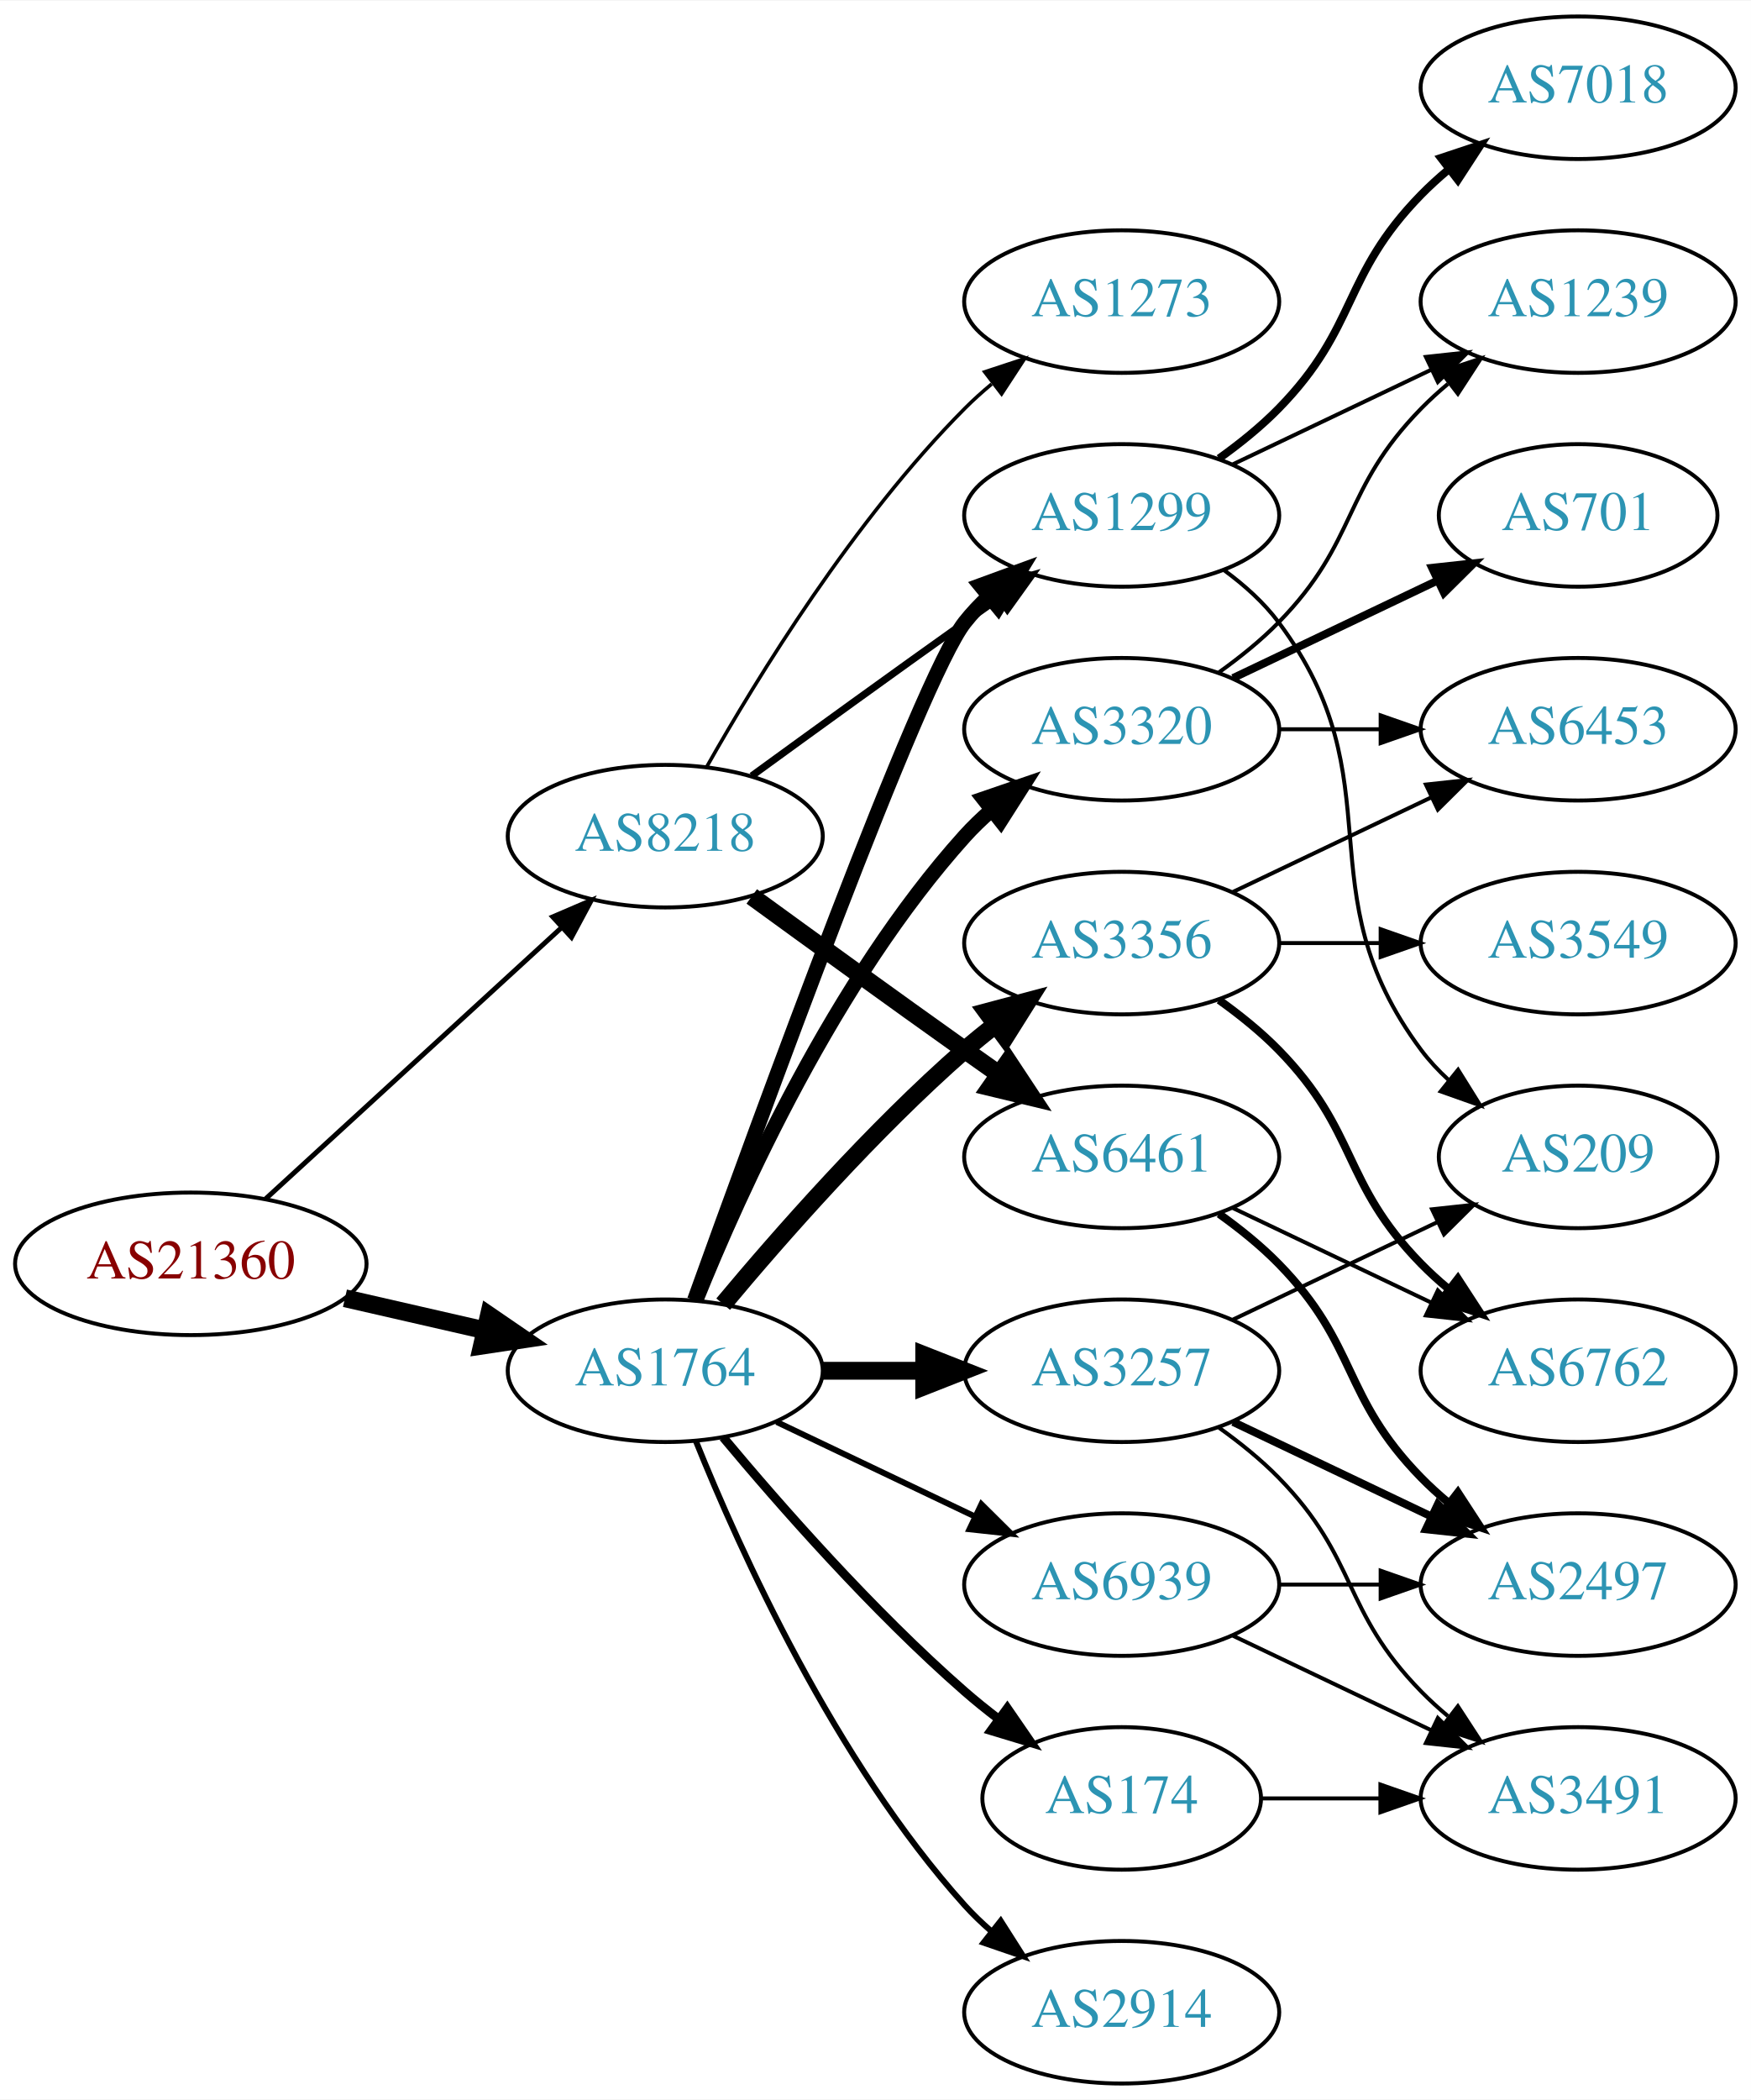
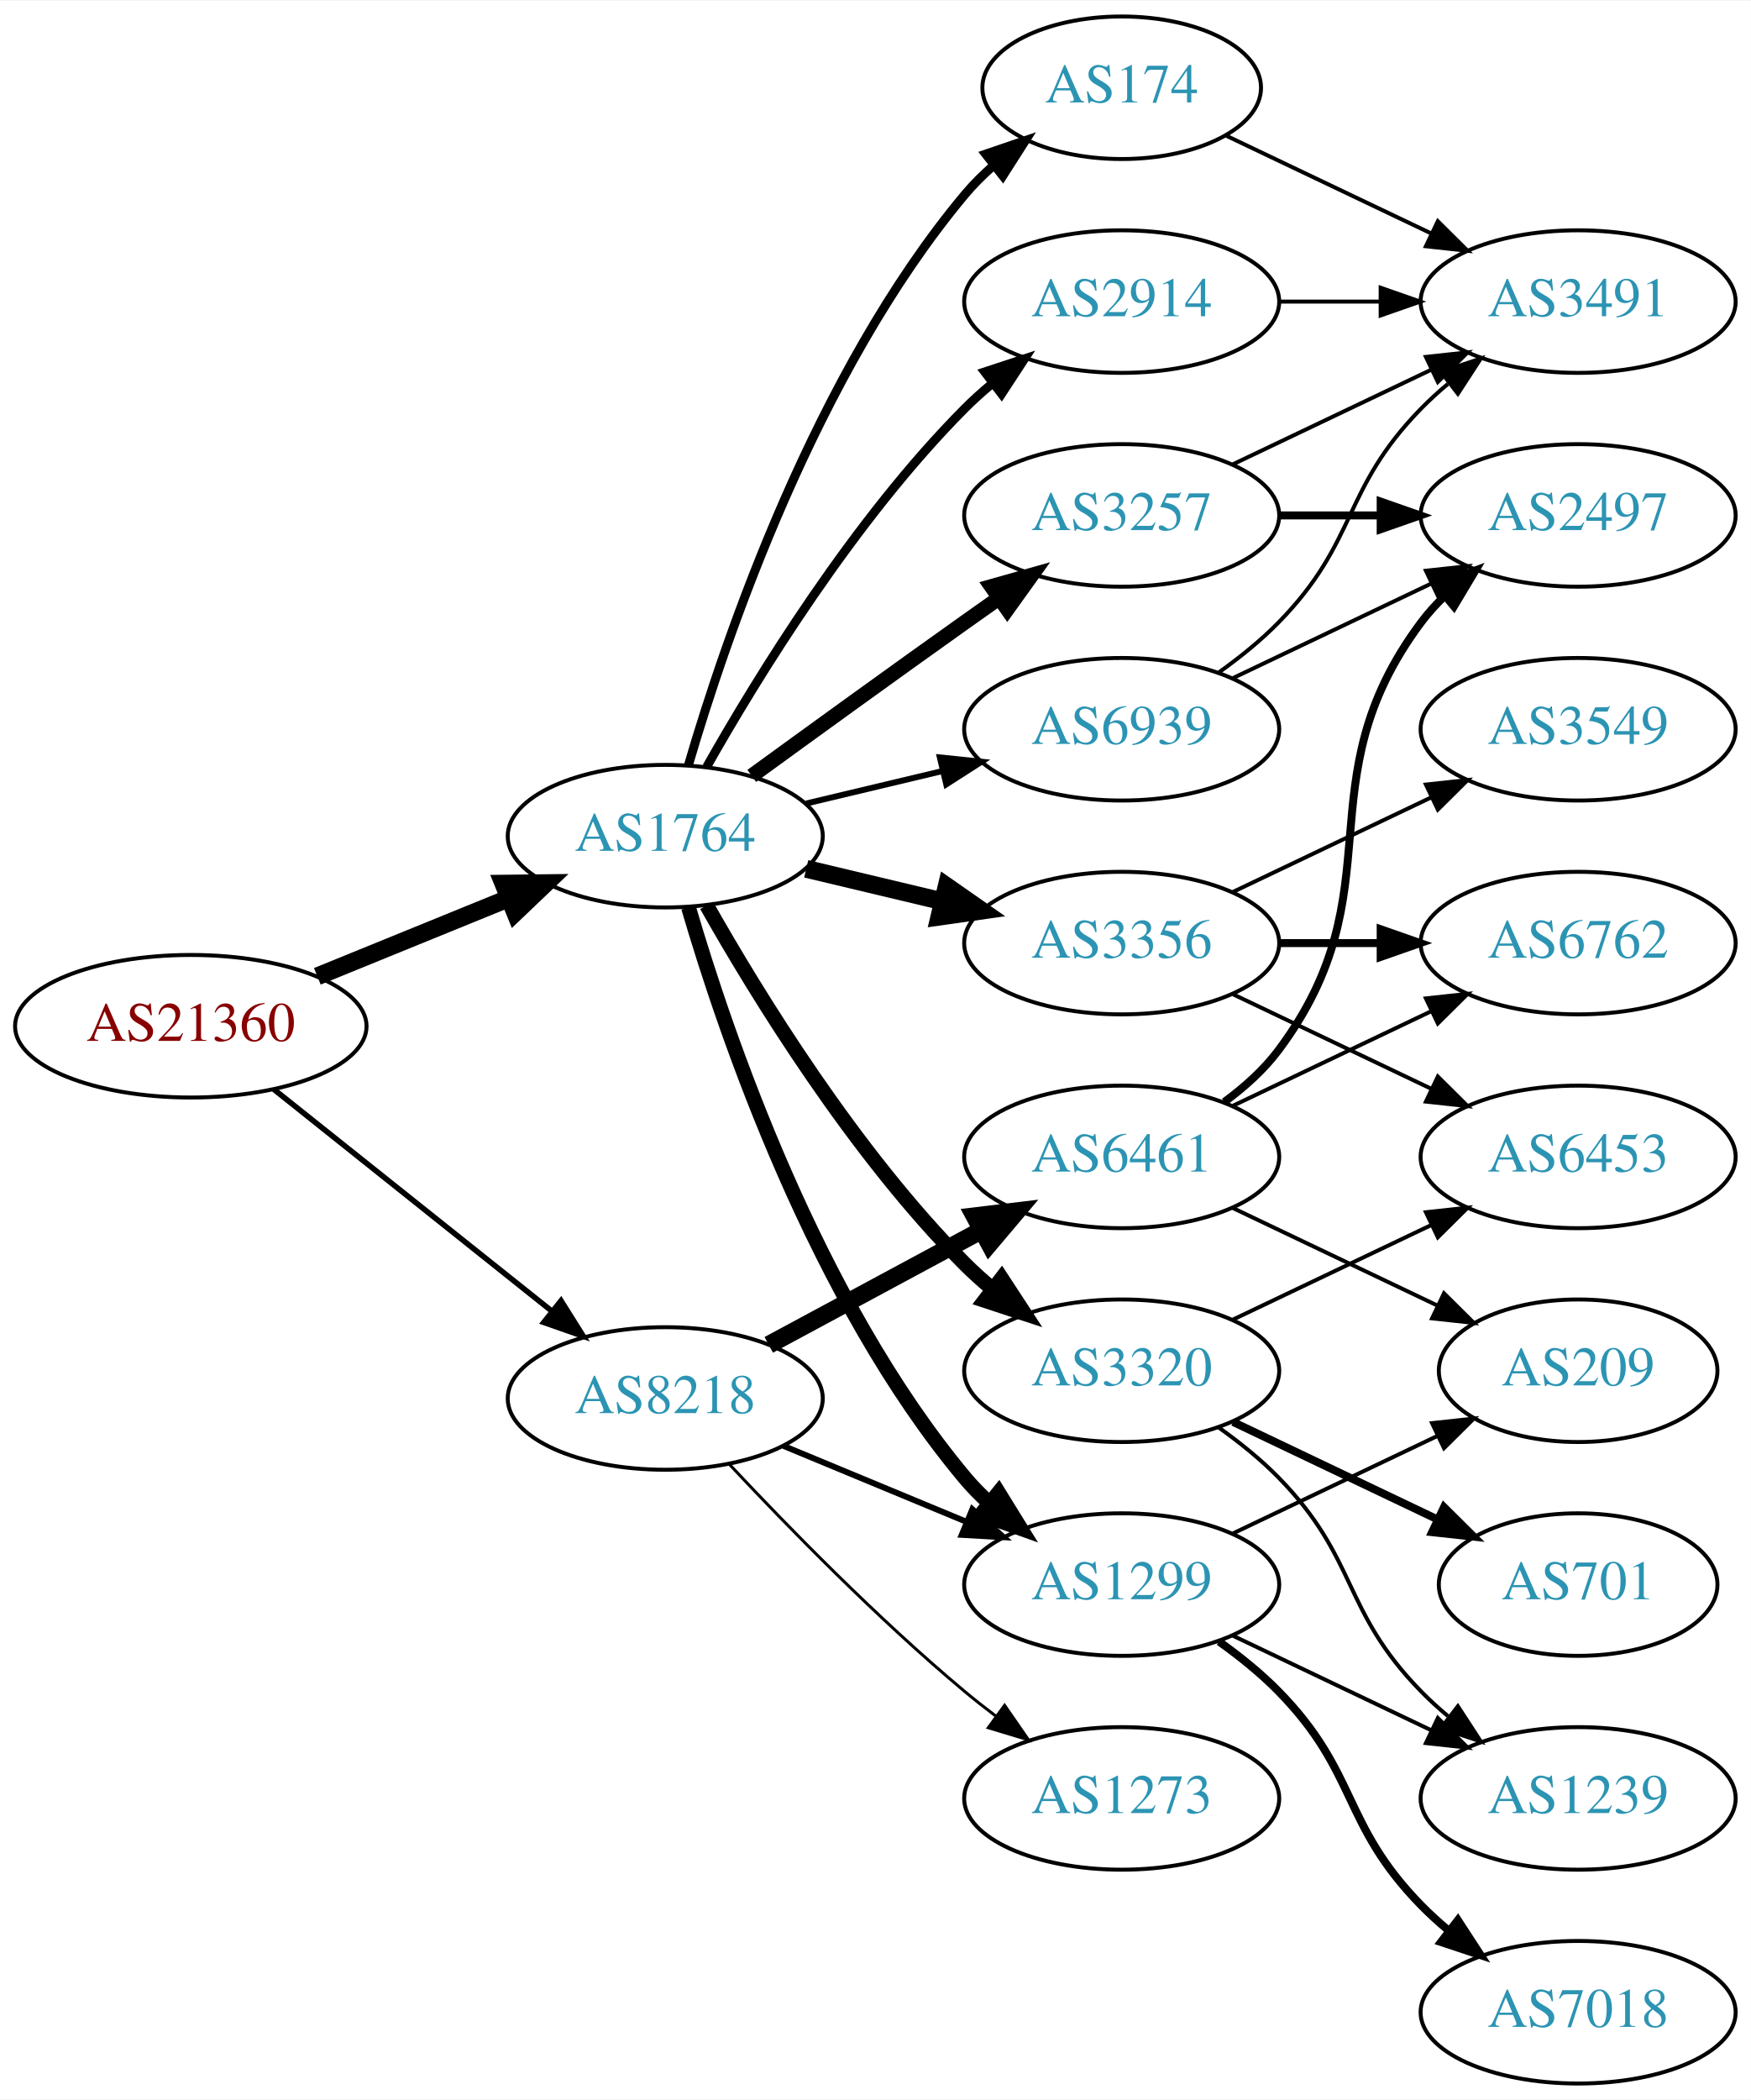
<svg xmlns="http://www.w3.org/2000/svg" xmlns:xlink="http://www.w3.org/1999/xlink" width="442pt" height="530pt" viewBox="0.00 0.00 442.27 530.00">
  <g id="graph0" class="graph" transform="scale(1 1) rotate(0) translate(4 526)">
    <polygon fill="white" stroke="none" points="-4,4 -4,-526 438.271,-526 438.271,4 -4,4" />
    <g id="node1" class="node">
      <g id="a_node1">
        <a xlink:href="/asn/21360" xlink:title="AS21360 ~ Horneckgasse 8 [AT]">
-           <ellipse fill="#ffffff" stroke="black" cx="44.196" cy="-207" rx="44.393" ry="18" />
-           <text text-anchor="middle" x="44.196" y="-203.3" font-family="Times,serif" font-size="14.00" fill="#880000">AS21360</text>
+           <ellipse fill="#ffffff" stroke="black" cx="44.196" cy="-267" rx="44.393" ry="18" />
+           <text text-anchor="middle" x="44.196" y="-263.3" font-family="Times,serif" font-size="14.00" fill="#880000">AS21360</text>
        </a>
      </g>
    </g>
    <g id="node2" class="node">
      <g id="a_node2">
        <a xlink:href="/asn/1764" xlink:title="AS1764 ~ NEXTLAYER-AS [AT]">
-           <ellipse fill="#ffffff" stroke="black" cx="164.039" cy="-180" rx="39.794" ry="18" />
-           <text text-anchor="middle" x="164.039" y="-176.3" font-family="Times,serif" font-size="14.00" fill="#2c94b3">AS1764</text>
+           <ellipse fill="#ffffff" stroke="black" cx="164.039" cy="-315" rx="39.794" ry="18" />
+           <text text-anchor="middle" x="164.039" y="-311.3" font-family="Times,serif" font-size="14.00" fill="#2c94b3">AS1764</text>
        </a>
      </g>
    </g>
    <g id="edge1" class="edge">
-       <path fill="none" stroke="black" stroke-width="4.5" d="M83.131,-198.308C94.371,-195.733 106.784,-192.889 118.407,-190.226" />
-       <polygon fill="black" stroke="black" stroke-width="4.5" points="119.501,-194.015 128.369,-187.943 117.742,-186.339 119.501,-194.015" />
+       <path fill="none" stroke="black" stroke-width="4.5" d="M76.158,-279.611C90.954,-285.638 108.811,-292.912 124.479,-299.294" />
+       <polygon fill="black" stroke="black" stroke-width="4.5" points="123.158,-303.007 133.904,-303.133 126.128,-295.714 123.158,-303.007" />
    </g>
    <g id="node3" class="node">
      <g id="a_node3">
        <a xlink:href="/asn/8218" xlink:title="AS8218 ~ legacy Neotelecoms [FR]">
-           <ellipse fill="#ffffff" stroke="black" cx="164.039" cy="-315" rx="39.794" ry="18" />
-           <text text-anchor="middle" x="164.039" y="-311.3" font-family="Times,serif" font-size="14.00" fill="#2c94b3">AS8218</text>
+           <ellipse fill="#ffffff" stroke="black" cx="164.039" cy="-173" rx="39.794" ry="18" />
+           <text text-anchor="middle" x="164.039" y="-169.3" font-family="Times,serif" font-size="14.00" fill="#2c94b3">AS8218</text>
        </a>
      </g>
    </g>
    <g id="edge2" class="edge">
-       <path fill="none" stroke="black" stroke-width="1.241" d="M63.094,-223.403C83.022,-241.667 115.38,-271.322 137.857,-291.921" />
-       <polygon fill="black" stroke="black" stroke-width="1.241" points="135.622,-294.62 145.359,-298.797 140.351,-289.46 135.622,-294.62" />
+       <path fill="none" stroke="black" stroke-width="1.397" d="M65.186,-251.054C84.518,-235.634 113.969,-212.141 135.512,-194.957" />
+       <polygon fill="black" stroke="black" stroke-width="1.397" points="137.708,-197.682 143.343,-188.71 133.343,-192.21 137.708,-197.682" />
    </g>
    <g id="node4" class="node">
      <g id="a_node4">
-         <a xlink:href="/asn/1299" xlink:title="AS1299 ~ Telia Carrier [EU]">
-           <ellipse fill="#ffffff" stroke="black" cx="279.332" cy="-396" rx="39.794" ry="18" />
-           <text text-anchor="middle" x="279.332" y="-392.3" font-family="Times,serif" font-size="14.00" fill="#2c94b3">AS1299</text>
+         <a xlink:href="/asn/2914" xlink:title="AS2914 ~ NTT America, Inc. [US]">
+           <ellipse fill="#ffffff" stroke="black" cx="279.332" cy="-450" rx="39.794" ry="18" />
+           <text text-anchor="middle" x="279.332" y="-446.3" font-family="Times,serif" font-size="14.00" fill="#2c94b3">AS2914</text>
        </a>
      </g>
    </g>
    <g id="edge3" class="edge">
-       <path fill="none" stroke="black" stroke-width="3.75" d="M171.412,-197.825C187.353,-242.151 228.478,-354.812 239.685,-369 241.493,-371.288 243.545,-373.462 245.74,-375.51" />
-       <polygon fill="black" stroke="black" stroke-width="3.75" points="243.651,-378.323 253.6,-381.966 248.094,-372.914 243.651,-378.323" />
+       <path fill="none" stroke="black" stroke-width="2.25" d="M174.498,-332.49C187.28,-355.096 211.712,-394.886 239.685,-423 241.796,-425.121 244.092,-427.188 246.477,-429.171" />
+       <polygon fill="black" stroke="black" stroke-width="2.25" points="244.73,-432.242 254.793,-435.556 248.993,-426.69 244.73,-432.242" />
    </g>
    <g id="node5" class="node">
      <g id="a_node5">
-         <a xlink:href="/asn/3320" xlink:title="AS3320 ~ DTAG [DE]">
-           <ellipse fill="#ffffff" stroke="black" cx="279.332" cy="-342" rx="39.794" ry="18" />
-           <text text-anchor="middle" x="279.332" y="-338.3" font-family="Times,serif" font-size="14.00" fill="#2c94b3">AS3320</text>
-         </a>
-       </g>
-     </g>
-     <g id="edge4" class="edge">
-       <path fill="none" stroke="black" stroke-width="3.75" d="M171.786,-197.787C182.837,-225.243 206.891,-278.578 239.685,-315 241.688,-317.224 243.906,-319.363 246.239,-321.397" />
-       <polygon fill="black" stroke="black" stroke-width="3.75" points="244.437,-324.433 254.458,-327.873 248.769,-318.935 244.437,-324.433" />
-     </g>
-     <g id="node6" class="node">
-       <g id="a_node6">
-         <a xlink:href="/asn/3257" xlink:title="AS3257 ~ GTT [DE]">
-           <ellipse fill="#ffffff" stroke="black" cx="279.332" cy="-180" rx="39.794" ry="18" />
-           <text text-anchor="middle" x="279.332" y="-176.3" font-family="Times,serif" font-size="14.00" fill="#2c94b3">AS3257</text>
-         </a>
-       </g>
-     </g>
-     <g id="edge5" class="edge">
-       <path fill="none" stroke="black" stroke-width="4.5" d="M203.711,-180C211.914,-180 220.678,-180 229.21,-180" />
-       <polygon fill="black" stroke="black" stroke-width="4.5" points="229.449,-183.938 239.449,-180 229.449,-176.063 229.449,-183.938" />
-     </g>
-     <g id="node7" class="node">
-       <g id="a_node7">
        <a xlink:href="/asn/3356" xlink:title="AS3356 ~ Level 3 Parent, LLC [US]">
          <ellipse fill="#ffffff" stroke="black" cx="279.332" cy="-288" rx="39.794" ry="18" />
          <text text-anchor="middle" x="279.332" y="-284.3" font-family="Times,serif" font-size="14.00" fill="#2c94b3">AS3356</text>
        </a>
      </g>
    </g>
+     <g id="edge4" class="edge">
+       <path fill="none" stroke="black" stroke-width="4.5" d="M199.646,-306.752C210.517,-304.162 222.671,-301.265 234.114,-298.538" />
+       <polygon fill="black" stroke="black" stroke-width="4.5" points="235.122,-302.346 243.936,-296.197 233.296,-294.685 235.122,-302.346" />
+     </g>
+     <g id="node6" class="node">
+       <g id="a_node6">
+         <a xlink:href="/asn/174" xlink:title="AS174 ~ Cogent Communications [US]">
+           <ellipse fill="#ffffff" stroke="black" cx="279.332" cy="-504" rx="35.194" ry="18" />
+           <text text-anchor="middle" x="279.332" y="-500.3" font-family="Times,serif" font-size="14.00" fill="#2c94b3">AS174</text>
+         </a>
+       </g>
+     </g>
+     <g id="edge5" class="edge">
+       <path fill="none" stroke="black" stroke-width="2.25" d="M169.913,-333.002C179.227,-364.844 202.043,-431.981 239.685,-477 241.838,-479.574 244.292,-482.017 246.896,-484.303" />
+       <polygon fill="black" stroke="black" stroke-width="2.25" points="244.98,-487.249 255.007,-490.672 249.303,-481.743 244.98,-487.249" />
+     </g>
+     <g id="node7" class="node">
+       <g id="a_node7">
+         <a xlink:href="/asn/1299" xlink:title="AS1299 ~ Telia Carrier [EU]">
+           <ellipse fill="#ffffff" stroke="black" cx="279.332" cy="-126" rx="39.794" ry="18" />
+           <text text-anchor="middle" x="279.332" y="-122.3" font-family="Times,serif" font-size="14.00" fill="#2c94b3">AS1299</text>
+         </a>
+       </g>
+     </g>
    <g id="edge6" class="edge">
-       <path fill="none" stroke="black" stroke-width="4.5" d="M178.669,-196.817C192.951,-213.929 216.498,-240.745 239.685,-261 242.151,-263.154 244.789,-265.294 247.487,-267.372" />
-       <polygon fill="black" stroke="black" stroke-width="4.5" points="245.252,-270.616 255.641,-273.37 249.919,-264.273 245.252,-270.616" />
+       <path fill="none" stroke="black" stroke-width="3.75" d="M169.913,-296.998C179.227,-265.156 202.043,-198.019 239.685,-153 241.555,-150.763 243.654,-148.626 245.88,-146.604" />
+       <polygon fill="black" stroke="black" stroke-width="3.75" points="248.227,-149.207 253.799,-140.196 243.823,-143.766 248.227,-149.207" />
    </g>
    <g id="node8" class="node">
      <g id="a_node8">
-         <a xlink:href="/asn/174" xlink:title="AS174 ~ Cogent Communications [US]">
-           <ellipse fill="#ffffff" stroke="black" cx="279.332" cy="-72" rx="35.194" ry="18" />
-           <text text-anchor="middle" x="279.332" y="-68.3" font-family="Times,serif" font-size="14.00" fill="#2c94b3">AS174</text>
+         <a xlink:href="/asn/3257" xlink:title="AS3257 ~ GTT [DE]">
+           <ellipse fill="#ffffff" stroke="black" cx="279.332" cy="-396" rx="39.794" ry="18" />
+           <text text-anchor="middle" x="279.332" y="-392.3" font-family="Times,serif" font-size="14.00" fill="#2c94b3">AS3257</text>
        </a>
      </g>
    </g>
    <g id="edge7" class="edge">
-       <path fill="none" stroke="black" stroke-width="2.25" d="M178.669,-163.183C192.951,-146.071 216.498,-119.255 239.685,-99 242.355,-96.668 245.228,-94.352 248.158,-92.114" />
-       <polygon fill="black" stroke="black" stroke-width="2.25" points="250.436,-94.784 256.449,-86.061 246.309,-89.13 250.436,-94.784" />
+       <path fill="none" stroke="black" stroke-width="3.75" d="M185.887,-330.222C200.821,-341.091 221.435,-356.025 239.685,-369 242.506,-371.005 245.449,-373.085 248.397,-375.159" />
+       <polygon fill="black" stroke="black" stroke-width="3.75" points="246.424,-378.05 256.621,-380.926 250.443,-372.319 246.424,-378.05" />
    </g>
    <g id="node9" class="node">
      <g id="a_node9">
-         <a xlink:href="/asn/2914" xlink:title="AS2914 ~ NTT America, Inc. [US]">
-           <ellipse fill="#ffffff" stroke="black" cx="279.332" cy="-18" rx="39.794" ry="18" />
-           <text text-anchor="middle" x="279.332" y="-14.3" font-family="Times,serif" font-size="14.00" fill="#2c94b3">AS2914</text>
+         <a xlink:href="/asn/3320" xlink:title="AS3320 ~ DTAG [DE]">
+           <ellipse fill="#ffffff" stroke="black" cx="279.332" cy="-180" rx="39.794" ry="18" />
+           <text text-anchor="middle" x="279.332" y="-176.3" font-family="Times,serif" font-size="14.00" fill="#2c94b3">AS3320</text>
        </a>
      </g>
    </g>
    <g id="edge8" class="edge">
-       <path fill="none" stroke="black" stroke-width="1.5" d="M171.786,-162.213C182.837,-134.757 206.891,-81.422 239.685,-45 241.688,-42.776 243.906,-40.637 246.239,-38.603" />
-       <polygon fill="black" stroke="black" stroke-width="1.5" points="248.769,-41.065 254.458,-32.127 244.437,-35.567 248.769,-41.065" />
+       <path fill="none" stroke="black" stroke-width="3.75" d="M174.498,-297.51C187.28,-274.904 211.712,-235.114 239.685,-207 241.796,-204.879 244.092,-202.812 246.477,-200.829" />
+       <polygon fill="black" stroke="black" stroke-width="3.75" points="248.993,-203.31 254.793,-194.444 244.73,-197.758 248.993,-203.31" />
    </g>
    <g id="node10" class="node">
      <g id="a_node10">
        <a xlink:href="/asn/6939" xlink:title="AS6939 ~ Hurricane Electric LLC [US]">
-           <ellipse fill="#ffffff" stroke="black" cx="279.332" cy="-126" rx="39.794" ry="18" />
-           <text text-anchor="middle" x="279.332" y="-122.3" font-family="Times,serif" font-size="14.00" fill="#2c94b3">AS6939</text>
+           <ellipse fill="#ffffff" stroke="black" cx="279.332" cy="-342" rx="39.794" ry="18" />
+           <text text-anchor="middle" x="279.332" y="-338.3" font-family="Times,serif" font-size="14.00" fill="#2c94b3">AS6939</text>
        </a>
      </g>
    </g>
    <g id="edge9" class="edge">
-       <path fill="none" stroke="black" stroke-width="1.5" d="M192.175,-167.066C207.169,-159.919 225.99,-150.948 242.213,-143.215" />
-       <polygon fill="black" stroke="black" stroke-width="1.5" points="243.895,-146.291 251.417,-138.829 240.884,-139.972 243.895,-146.291" />
+       <path fill="none" stroke="black" stroke-width="1.5" d="M199.646,-323.248C210.517,-325.838 222.671,-328.735 234.114,-331.462" />
+       <polygon fill="black" stroke="black" stroke-width="1.5" points="233.397,-334.889 243.936,-333.803 235.02,-328.08 233.397,-334.889" />
    </g>
    <g id="edge24" class="edge">
-       <path fill="none" stroke="black" stroke-width="1.8" d="M185.887,-330.222C200.821,-341.091 221.435,-356.025 239.685,-369 242.506,-371.005 245.449,-373.085 248.397,-375.159" />
-       <polygon fill="black" stroke="black" stroke-width="1.8" points="246.424,-378.05 256.621,-380.926 250.443,-372.319 246.424,-378.05" />
+       <path fill="none" stroke="black" stroke-width="1.5" d="M193.92,-161.018C207.903,-155.218 224.884,-148.173 239.938,-141.928" />
+       <polygon fill="black" stroke="black" stroke-width="1.5" points="241.607,-145.025 249.503,-137.96 238.925,-138.559 241.607,-145.025" />
    </g>
    <g id="node20" class="node">
      <g id="a_node20">
        <a xlink:href="/asn/6461" xlink:title="AS6461 ~ Zayo Bandwidth [US]">
          <ellipse fill="#ffffff" stroke="black" cx="279.332" cy="-234" rx="39.794" ry="18" />
          <text text-anchor="middle" x="279.332" y="-230.3" font-family="Times,serif" font-size="14.00" fill="#2c94b3">AS6461</text>
        </a>
      </g>
    </g>
    <g id="edge23" class="edge">
-       <path fill="none" stroke="black" stroke-width="4.5" d="M185.887,-299.778C200.821,-288.909 221.435,-273.975 239.685,-261 242.506,-258.995 245.449,-256.915 248.397,-254.841" />
-       <polygon fill="black" stroke="black" stroke-width="4.5" points="250.694,-258.039 256.621,-249.074 246.173,-251.591 250.694,-258.039" />
+       <path fill="none" stroke="black" stroke-width="4.5" d="M190.182,-186.538C205.913,-195.008 226.397,-206.037 243.659,-215.331" />
+       <polygon fill="black" stroke="black" stroke-width="4.5" points="242.195,-219.015 252.867,-220.289 245.929,-212.081 242.195,-219.015" />
    </g>
    <g id="node21" class="node">
      <g id="a_node21">
        <a xlink:href="/asn/1273" xlink:title="AS1273 ~ Vodafone Group PLC [EU]">
-           <ellipse fill="#ffffff" stroke="black" cx="279.332" cy="-450" rx="39.794" ry="18" />
-           <text text-anchor="middle" x="279.332" y="-446.3" font-family="Times,serif" font-size="14.00" fill="#2c94b3">AS1273</text>
+           <ellipse fill="#ffffff" stroke="black" cx="279.332" cy="-72" rx="39.794" ry="18" />
+           <text text-anchor="middle" x="279.332" y="-68.3" font-family="Times,serif" font-size="14.00" fill="#2c94b3">AS1273</text>
        </a>
      </g>
    </g>
    <g id="edge25" class="edge">
-       <path fill="none" stroke="black" stroke-width="0.9" d="M174.498,-332.49C187.28,-355.096 211.712,-394.886 239.685,-423 241.796,-425.121 244.092,-427.188 246.477,-429.171" />
-       <polygon fill="black" stroke="black" stroke-width="0.9" points="244.73,-432.242 254.793,-435.556 248.993,-426.69 244.73,-432.242" />
+       <path fill="none" stroke="black" stroke-width="0.75" d="M180.305,-156.296C194.891,-140.729 217.829,-117.239 239.685,-99 242.199,-96.902 244.87,-94.801 247.589,-92.749" />
+       <polygon fill="black" stroke="black" stroke-width="0.75" points="249.751,-95.504 255.777,-86.789 245.632,-89.844 249.751,-95.504" />
+     </g>
+     <g id="node14" class="node">
+       <g id="a_node14">
+         <a xlink:href="/asn/3491" xlink:title="AS3491 ~ PCCW Global, Inc. [US]">
+           <ellipse fill="#ffffff" stroke="black" cx="394.625" cy="-450" rx="39.794" ry="18" />
+           <text text-anchor="middle" x="394.625" y="-446.3" font-family="Times,serif" font-size="14.00" fill="#2c94b3">AS3491</text>
+         </a>
+       </g>
+     </g>
+     <g id="edge19" class="edge">
+       <path fill="none" stroke="black" d="M319.004,-450C327.207,-450 335.971,-450 344.503,-450" />
+       <polygon fill="black" stroke="black" points="344.742,-453.5 354.742,-450 344.742,-446.5 344.742,-453.5" />
    </g>
    <g id="node11" class="node">
      <g id="a_node11">
-         <a xlink:href="/asn/7018" xlink:title="AS7018 ~ AT&amp;T Services, Inc. [US]">
-           <ellipse fill="#ffffff" stroke="black" cx="394.625" cy="-504" rx="39.794" ry="18" />
-           <text text-anchor="middle" x="394.625" y="-500.3" font-family="Times,serif" font-size="14.00" fill="#2c94b3">AS7018</text>
+         <a xlink:href="/asn/6762" xlink:title="AS6762 ~ TELECOM ITALIA SPARKLE S.p.A. [IT]">
+           <ellipse fill="#ffffff" stroke="black" cx="394.625" cy="-288" rx="39.794" ry="18" />
+           <text text-anchor="middle" x="394.625" y="-284.3" font-family="Times,serif" font-size="14.00" fill="#2c94b3">AS6762</text>
        </a>
      </g>
    </g>
    <g id="edge10" class="edge">
-       <path fill="none" stroke="black" stroke-width="2" d="M303.926,-410.389C309.182,-414.148 314.513,-418.437 318.978,-423 339.151,-443.617 334.806,-456.383 354.978,-477 357.071,-479.139 359.354,-481.218 361.731,-483.21" />
-       <polygon fill="black" stroke="black" stroke-width="2" points="359.974,-486.275 370.031,-489.611 364.249,-480.732 359.974,-486.275" />
+       <path fill="none" stroke="black" stroke-width="2" d="M319.004,-288C327.207,-288 335.971,-288 344.503,-288" />
+       <polygon fill="black" stroke="black" stroke-width="2" points="344.742,-291.5 354.742,-288 344.742,-284.5 344.742,-291.5" />
    </g>
    <g id="node12" class="node">
      <g id="a_node12">
+         <a xlink:href="/asn/3549" xlink:title="AS3549 ~ Level 3 Parent, LLC [US]">
+           <ellipse fill="#ffffff" stroke="black" cx="394.625" cy="-342" rx="39.794" ry="18" />
+           <text text-anchor="middle" x="394.625" y="-338.3" font-family="Times,serif" font-size="14.00" fill="#2c94b3">AS3549</text>
+         </a>
+       </g>
+     </g>
+     <g id="edge11" class="edge">
+       <path fill="none" stroke="black" d="M307.468,-300.934C322.462,-308.081 341.283,-317.052 357.506,-324.785" />
+       <polygon fill="black" stroke="black" points="356.177,-328.028 366.71,-329.171 359.188,-321.709 356.177,-328.028" />
+     </g>
+     <g id="node13" class="node">
+       <g id="a_node13">
+         <a xlink:href="/asn/6453" xlink:title="AS6453 ~ TATA COMMUNICATIONS (AMERICA) INC [US]">
+           <ellipse fill="#ffffff" stroke="black" cx="394.625" cy="-234" rx="39.794" ry="18" />
+           <text text-anchor="middle" x="394.625" y="-230.3" font-family="Times,serif" font-size="14.00" fill="#2c94b3">AS6453</text>
+         </a>
+       </g>
+     </g>
+     <g id="edge12" class="edge">
+       <path fill="none" stroke="black" d="M307.468,-275.066C322.462,-267.919 341.283,-258.948 357.506,-251.215" />
+       <polygon fill="black" stroke="black" points="359.188,-254.291 366.71,-246.829 356.177,-247.972 359.188,-254.291" />
+     </g>
+     <g id="edge13" class="edge">
+       <path fill="none" stroke="black" d="M305.757,-491.881C321.059,-484.587 340.783,-475.186 357.665,-467.14" />
+       <polygon fill="black" stroke="black" points="359.184,-470.293 366.705,-462.831 356.172,-463.974 359.184,-470.293" />
+     </g>
+     <g id="node16" class="node">
+       <g id="a_node16">
        <a xlink:href="/asn/1239" xlink:title="AS1239 ~ Sprint [US]">
-           <ellipse fill="#ffffff" stroke="black" cx="394.625" cy="-450" rx="39.794" ry="18" />
-           <text text-anchor="middle" x="394.625" y="-446.3" font-family="Times,serif" font-size="14.00" fill="#2c94b3">AS1239</text>
-         </a>
-       </g>
-     </g>
-     <g id="edge11" class="edge">
+           <ellipse fill="#ffffff" stroke="black" cx="394.625" cy="-72" rx="39.794" ry="18" />
+           <text text-anchor="middle" x="394.625" y="-68.3" font-family="Times,serif" font-size="14.00" fill="#2c94b3">AS1239</text>
+         </a>
+       </g>
+     </g>
+     <g id="edge21" class="edge">
+       <path fill="none" stroke="black" d="M307.468,-113.066C322.462,-105.919 341.283,-96.948 357.506,-89.215" />
+       <polygon fill="black" stroke="black" points="359.188,-92.291 366.71,-84.829 356.177,-85.972 359.188,-92.291" />
+     </g>
+     <g id="node18" class="node">
+       <g id="a_node18">
+         <a xlink:href="/asn/7018" xlink:title="AS7018 ~ AT&amp;T Services, Inc. [US]">
+           <ellipse fill="#ffffff" stroke="black" cx="394.625" cy="-18" rx="39.794" ry="18" />
+           <text text-anchor="middle" x="394.625" y="-14.3" font-family="Times,serif" font-size="14.00" fill="#2c94b3">AS7018</text>
+         </a>
+       </g>
+     </g>
+     <g id="edge20" class="edge">
+       <path fill="none" stroke="black" stroke-width="2" d="M303.926,-111.611C309.182,-107.852 314.513,-103.563 318.978,-99 339.151,-78.383 334.806,-65.617 354.978,-45 357.071,-42.861 359.354,-40.782 361.731,-38.79" />
+       <polygon fill="black" stroke="black" stroke-width="2" points="364.249,-41.268 370.031,-32.389 359.974,-35.725 364.249,-41.268" />
+     </g>
+     <g id="node19" class="node">
+       <g id="a_node19">
+         <a xlink:href="/asn/209" xlink:title="AS209 ~ CenturyLink Communications, LLC [US]">
+           <ellipse fill="#ffffff" stroke="black" cx="394.625" cy="-180" rx="35.194" ry="18" />
+           <text text-anchor="middle" x="394.625" y="-176.3" font-family="Times,serif" font-size="14.00" fill="#2c94b3">AS209</text>
+         </a>
+       </g>
+     </g>
+     <g id="edge22" class="edge">
+       <path fill="none" stroke="black" d="M307.468,-138.934C322.9,-146.29 342.385,-155.577 358.92,-163.459" />
+       <polygon fill="black" stroke="black" points="357.729,-166.768 368.262,-167.911 360.741,-160.449 357.729,-166.768" />
+     </g>
+     <g id="edge14" class="edge">
      <path fill="none" stroke="black" d="M307.468,-408.934C322.462,-416.081 341.283,-425.052 357.506,-432.785" />
      <polygon fill="black" stroke="black" points="356.177,-436.028 366.71,-437.171 359.188,-429.709 356.177,-436.028" />
    </g>
-     <g id="node13" class="node">
-       <g id="a_node13">
-         <a xlink:href="/asn/209" xlink:title="AS209 ~ CenturyLink Communications, LLC [US]">
-           <ellipse fill="#ffffff" stroke="black" cx="394.625" cy="-234" rx="35.194" ry="18" />
-           <text text-anchor="middle" x="394.625" y="-230.3" font-family="Times,serif" font-size="14.00" fill="#2c94b3">AS209</text>
-         </a>
-       </g>
-     </g>
-     <g id="edge12" class="edge">
-       <path fill="none" stroke="black" d="M305.262,-382.118C310.338,-378.389 315.256,-373.984 318.978,-369 349.249,-328.458 324.707,-301.542 354.978,-261 356.986,-258.311 359.342,-255.791 361.883,-253.454" />
-       <polygon fill="black" stroke="black" points="364.297,-256.004 369.898,-247.011 359.912,-250.548 364.297,-256.004" />
-     </g>
-     <g id="edge13" class="edge">
-       <path fill="none" stroke="black" d="M303.926,-356.389C309.182,-360.148 314.513,-364.437 318.978,-369 339.151,-389.617 334.806,-402.383 354.978,-423 357.071,-425.139 359.354,-427.218 361.731,-429.21" />
-       <polygon fill="black" stroke="black" points="359.974,-432.275 370.031,-435.611 364.249,-426.732 359.974,-432.275" />
-     </g>
-     <g id="node14" class="node">
-       <g id="a_node14">
-         <a xlink:href="/asn/701" xlink:title="AS701 ~ UUNET [US]">
-           <ellipse fill="#ffffff" stroke="black" cx="394.625" cy="-396" rx="35.194" ry="18" />
-           <text text-anchor="middle" x="394.625" y="-392.3" font-family="Times,serif" font-size="14.00" fill="#2c94b3">AS701</text>
-         </a>
-       </g>
-     </g>
-     <g id="edge14" class="edge">
-       <path fill="none" stroke="black" stroke-width="2" d="M307.468,-354.934C322.9,-362.29 342.385,-371.577 358.92,-379.459" />
-       <polygon fill="black" stroke="black" stroke-width="2" points="357.729,-382.768 368.262,-383.911 360.741,-376.449 357.729,-382.768" />
-     </g>
    <g id="node15" class="node">
      <g id="a_node15">
-         <a xlink:href="/asn/6453" xlink:title="AS6453 ~ TATA COMMUNICATIONS (AMERICA) INC [US]">
-           <ellipse fill="#ffffff" stroke="black" cx="394.625" cy="-342" rx="39.794" ry="18" />
-           <text text-anchor="middle" x="394.625" y="-338.3" font-family="Times,serif" font-size="14.00" fill="#2c94b3">AS6453</text>
+         <a xlink:href="/asn/2497" xlink:title="AS2497 ~ Internet Initiative Japan Inc. [JP]">
+           <ellipse fill="#ffffff" stroke="black" cx="394.625" cy="-396" rx="39.794" ry="18" />
+           <text text-anchor="middle" x="394.625" y="-392.3" font-family="Times,serif" font-size="14.00" fill="#2c94b3">AS2497</text>
        </a>
      </g>
    </g>
    <g id="edge15" class="edge">
-       <path fill="none" stroke="black" d="M319.004,-342C327.207,-342 335.971,-342 344.503,-342" />
-       <polygon fill="black" stroke="black" points="344.742,-345.5 354.742,-342 344.742,-338.5 344.742,-345.5" />
+       <path fill="none" stroke="black" stroke-width="2" d="M319.004,-396C327.207,-396 335.971,-396 344.503,-396" />
+       <polygon fill="black" stroke="black" stroke-width="2" points="344.742,-399.5 354.742,-396 344.742,-392.5 344.742,-399.5" />
    </g>
    <g id="edge18" class="edge">
-       <path fill="none" stroke="black" d="M307.468,-192.934C322.9,-200.29 342.385,-209.577 358.92,-217.459" />
-       <polygon fill="black" stroke="black" points="357.729,-220.768 368.262,-221.911 360.741,-214.449 357.729,-220.768" />
-     </g>
-     <g id="node16" class="node">
-       <g id="a_node16">
-         <a xlink:href="/asn/3491" xlink:title="AS3491 ~ PCCW Global, Inc. [US]">
-           <ellipse fill="#ffffff" stroke="black" cx="394.625" cy="-72" rx="39.794" ry="18" />
-           <text text-anchor="middle" x="394.625" y="-68.3" font-family="Times,serif" font-size="14.00" fill="#2c94b3">AS3491</text>
-         </a>
-       </g>
+       <path fill="none" stroke="black" d="M307.468,-192.934C322.462,-200.081 341.283,-209.052 357.506,-216.785" />
+       <polygon fill="black" stroke="black" points="356.177,-220.028 366.71,-221.171 359.188,-213.709 356.177,-220.028" />
    </g>
    <g id="edge16" class="edge">
      <path fill="none" stroke="black" d="M303.926,-165.611C309.182,-161.852 314.513,-157.563 318.978,-153 339.151,-132.383 334.806,-119.617 354.978,-99 357.071,-96.861 359.354,-94.782 361.731,-92.79" />
      <polygon fill="black" stroke="black" points="364.249,-95.268 370.031,-86.389 359.974,-89.725 364.249,-95.268" />
    </g>
    <g id="node17" class="node">
      <g id="a_node17">
-         <a xlink:href="/asn/2497" xlink:title="AS2497 ~ Internet Initiative Japan Inc. [JP]">
-           <ellipse fill="#ffffff" stroke="black" cx="394.625" cy="-126" rx="39.794" ry="18" />
-           <text text-anchor="middle" x="394.625" y="-122.3" font-family="Times,serif" font-size="14.00" fill="#2c94b3">AS2497</text>
+         <a xlink:href="/asn/701" xlink:title="AS701 ~ UUNET [US]">
+           <ellipse fill="#ffffff" stroke="black" cx="394.625" cy="-126" rx="35.194" ry="18" />
+           <text text-anchor="middle" x="394.625" y="-122.3" font-family="Times,serif" font-size="14.00" fill="#2c94b3">AS701</text>
        </a>
      </g>
    </g>
    <g id="edge17" class="edge">
-       <path fill="none" stroke="black" stroke-width="2" d="M307.468,-167.066C322.462,-159.919 341.283,-150.948 357.506,-143.215" />
-       <polygon fill="black" stroke="black" stroke-width="2" points="359.188,-146.291 366.71,-138.829 356.177,-139.972 359.188,-146.291" />
-     </g>
-     <g id="edge19" class="edge">
-       <path fill="none" stroke="black" d="M307.468,-300.934C322.462,-308.081 341.283,-317.052 357.506,-324.785" />
-       <polygon fill="black" stroke="black" points="356.177,-328.028 366.71,-329.171 359.188,-321.709 356.177,-328.028" />
-     </g>
-     <g id="node18" class="node">
-       <g id="a_node18">
-         <a xlink:href="/asn/3549" xlink:title="AS3549 ~ Level 3 Parent, LLC [US]">
-           <ellipse fill="#ffffff" stroke="black" cx="394.625" cy="-288" rx="39.794" ry="18" />
-           <text text-anchor="middle" x="394.625" y="-284.3" font-family="Times,serif" font-size="14.00" fill="#2c94b3">AS3549</text>
-         </a>
-       </g>
-     </g>
-     <g id="edge20" class="edge">
-       <path fill="none" stroke="black" d="M319.004,-288C327.207,-288 335.971,-288 344.503,-288" />
-       <polygon fill="black" stroke="black" points="344.742,-291.5 354.742,-288 344.742,-284.5 344.742,-291.5" />
-     </g>
-     <g id="node19" class="node">
-       <g id="a_node19">
-         <a xlink:href="/asn/6762" xlink:title="AS6762 ~ TELECOM ITALIA SPARKLE S.p.A. [IT]">
-           <ellipse fill="#ffffff" stroke="black" cx="394.625" cy="-180" rx="39.794" ry="18" />
-           <text text-anchor="middle" x="394.625" y="-176.3" font-family="Times,serif" font-size="14.00" fill="#2c94b3">AS6762</text>
-         </a>
-       </g>
-     </g>
-     <g id="edge21" class="edge">
-       <path fill="none" stroke="black" stroke-width="2" d="M303.926,-273.611C309.182,-269.852 314.513,-265.563 318.978,-261 339.151,-240.383 334.806,-227.617 354.978,-207 357.071,-204.861 359.354,-202.782 361.731,-200.79" />
-       <polygon fill="black" stroke="black" stroke-width="2" points="364.249,-203.268 370.031,-194.389 359.974,-197.725 364.249,-203.268" />
-     </g>
-     <g id="edge22" class="edge">
-       <path fill="none" stroke="black" d="M314.631,-72C324.008,-72 334.358,-72 344.393,-72" />
-       <polygon fill="black" stroke="black" points="344.681,-75.5 354.681,-72 344.681,-68.5 344.681,-75.5" />
+       <path fill="none" stroke="black" stroke-width="2" d="M307.468,-167.066C322.9,-159.71 342.385,-150.423 358.92,-142.541" />
+       <polygon fill="black" stroke="black" stroke-width="2" points="360.741,-145.551 368.262,-138.089 357.729,-139.232 360.741,-145.551" />
    </g>
    <g id="edge29" class="edge">
-       <path fill="none" stroke="black" d="M307.468,-113.066C322.462,-105.919 341.283,-96.948 357.506,-89.215" />
-       <polygon fill="black" stroke="black" points="359.188,-92.291 366.71,-84.829 356.177,-85.972 359.188,-92.291" />
+       <path fill="none" stroke="black" d="M303.926,-356.389C309.182,-360.148 314.513,-364.437 318.978,-369 339.151,-389.617 334.806,-402.383 354.978,-423 357.071,-425.139 359.354,-427.218 361.731,-429.21" />
+       <polygon fill="black" stroke="black" points="359.974,-432.275 370.031,-435.611 364.249,-426.732 359.974,-432.275" />
+     </g>
+     <g id="edge30" class="edge">
+       <path fill="none" stroke="black" d="M307.468,-354.934C322.462,-362.081 341.283,-371.052 357.506,-378.785" />
+       <polygon fill="black" stroke="black" points="356.177,-382.028 366.71,-383.171 359.188,-375.709 356.177,-382.028" />
+     </g>
+     <g id="edge27" class="edge">
+       <path fill="none" stroke="black" d="M307.468,-246.934C322.462,-254.081 341.283,-263.052 357.506,-270.785" />
+       <polygon fill="black" stroke="black" points="356.177,-274.028 366.71,-275.171 359.188,-267.709 356.177,-274.028" />
+     </g>
+     <g id="edge26" class="edge">
+       <path fill="none" stroke="black" stroke-width="2" d="M305.262,-247.882C310.338,-251.611 315.256,-256.016 318.978,-261 349.249,-301.542 324.707,-328.458 354.978,-369 356.723,-371.336 358.73,-373.545 360.893,-375.617" />
+       <polygon fill="black" stroke="black" stroke-width="2" points="358.771,-378.405 368.694,-382.118 363.253,-373.027 358.771,-378.405" />
    </g>
    <g id="edge28" class="edge">
-       <path fill="none" stroke="black" d="M319.004,-126C327.207,-126 335.971,-126 344.503,-126" />
-       <polygon fill="black" stroke="black" points="344.742,-129.5 354.742,-126 344.742,-122.5 344.742,-129.5" />
-     </g>
-     <g id="edge26" class="edge">
-       <path fill="none" stroke="black" stroke-width="2" d="M303.926,-219.611C309.182,-215.852 314.513,-211.563 318.978,-207 339.151,-186.383 334.806,-173.617 354.978,-153 357.071,-150.861 359.354,-148.782 361.731,-146.79" />
-       <polygon fill="black" stroke="black" stroke-width="2" points="364.249,-149.268 370.031,-140.389 359.974,-143.725 364.249,-149.268" />
-     </g>
-     <g id="edge27" class="edge">
-       <path fill="none" stroke="black" d="M307.468,-221.066C322.462,-213.919 341.283,-204.948 357.506,-197.215" />
-       <polygon fill="black" stroke="black" points="359.188,-200.291 366.71,-192.829 356.177,-193.972 359.188,-200.291" />
+       <path fill="none" stroke="black" d="M307.468,-221.066C322.9,-213.71 342.385,-204.423 358.92,-196.541" />
+       <polygon fill="black" stroke="black" points="360.741,-199.551 368.262,-192.089 357.729,-193.232 360.741,-199.551" />
    </g>
  </g>
</svg>
